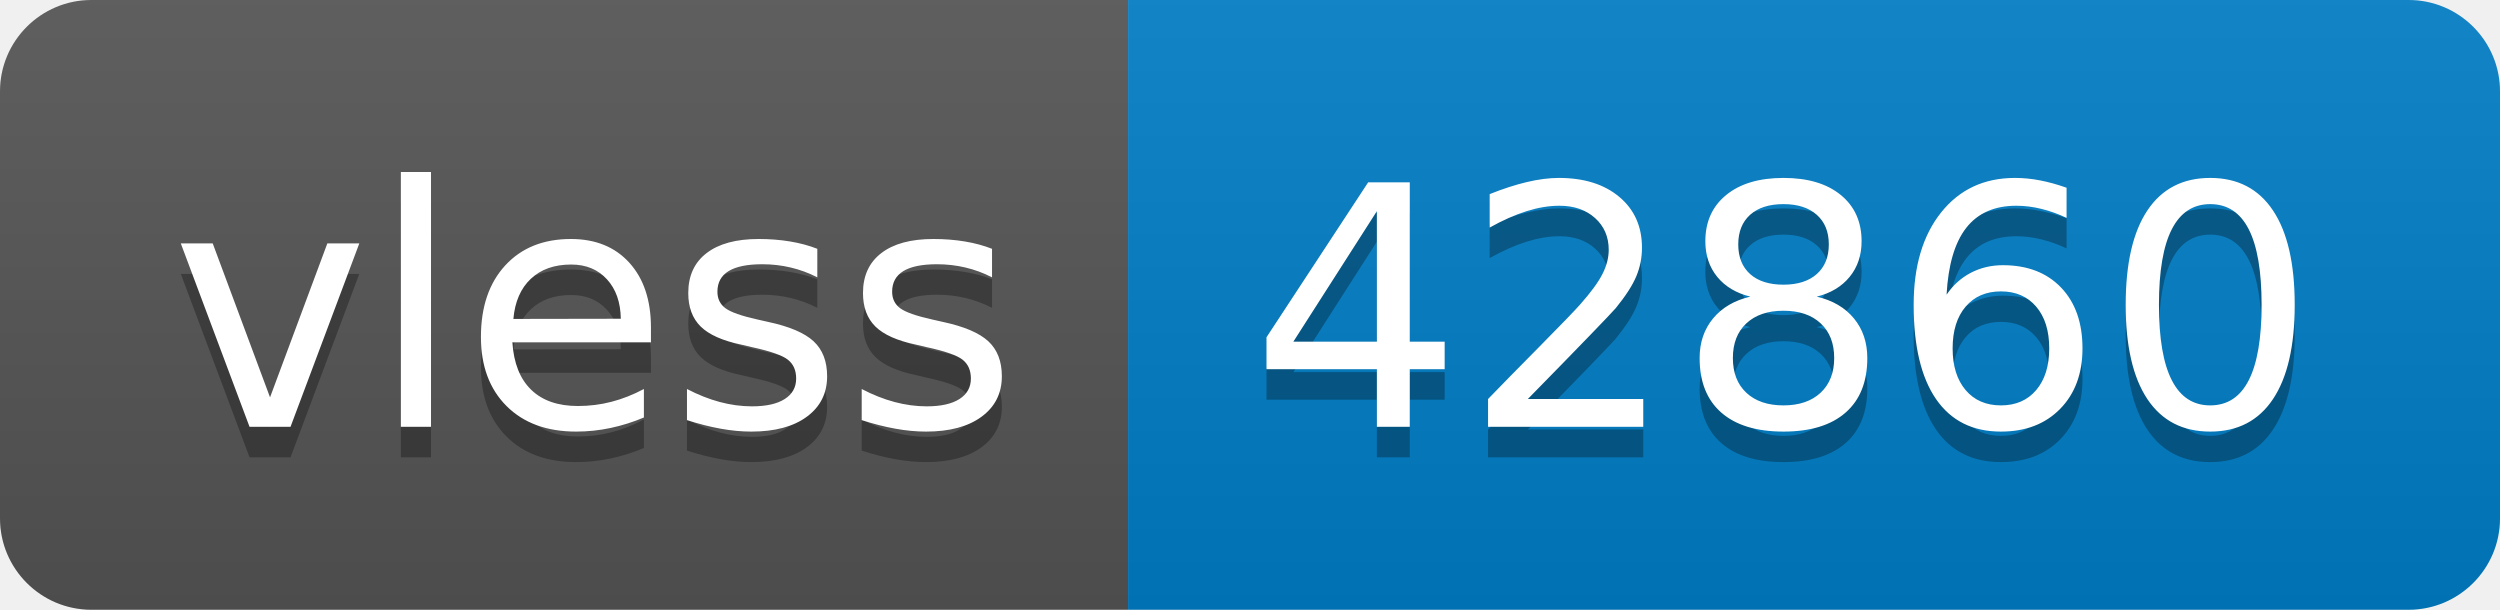
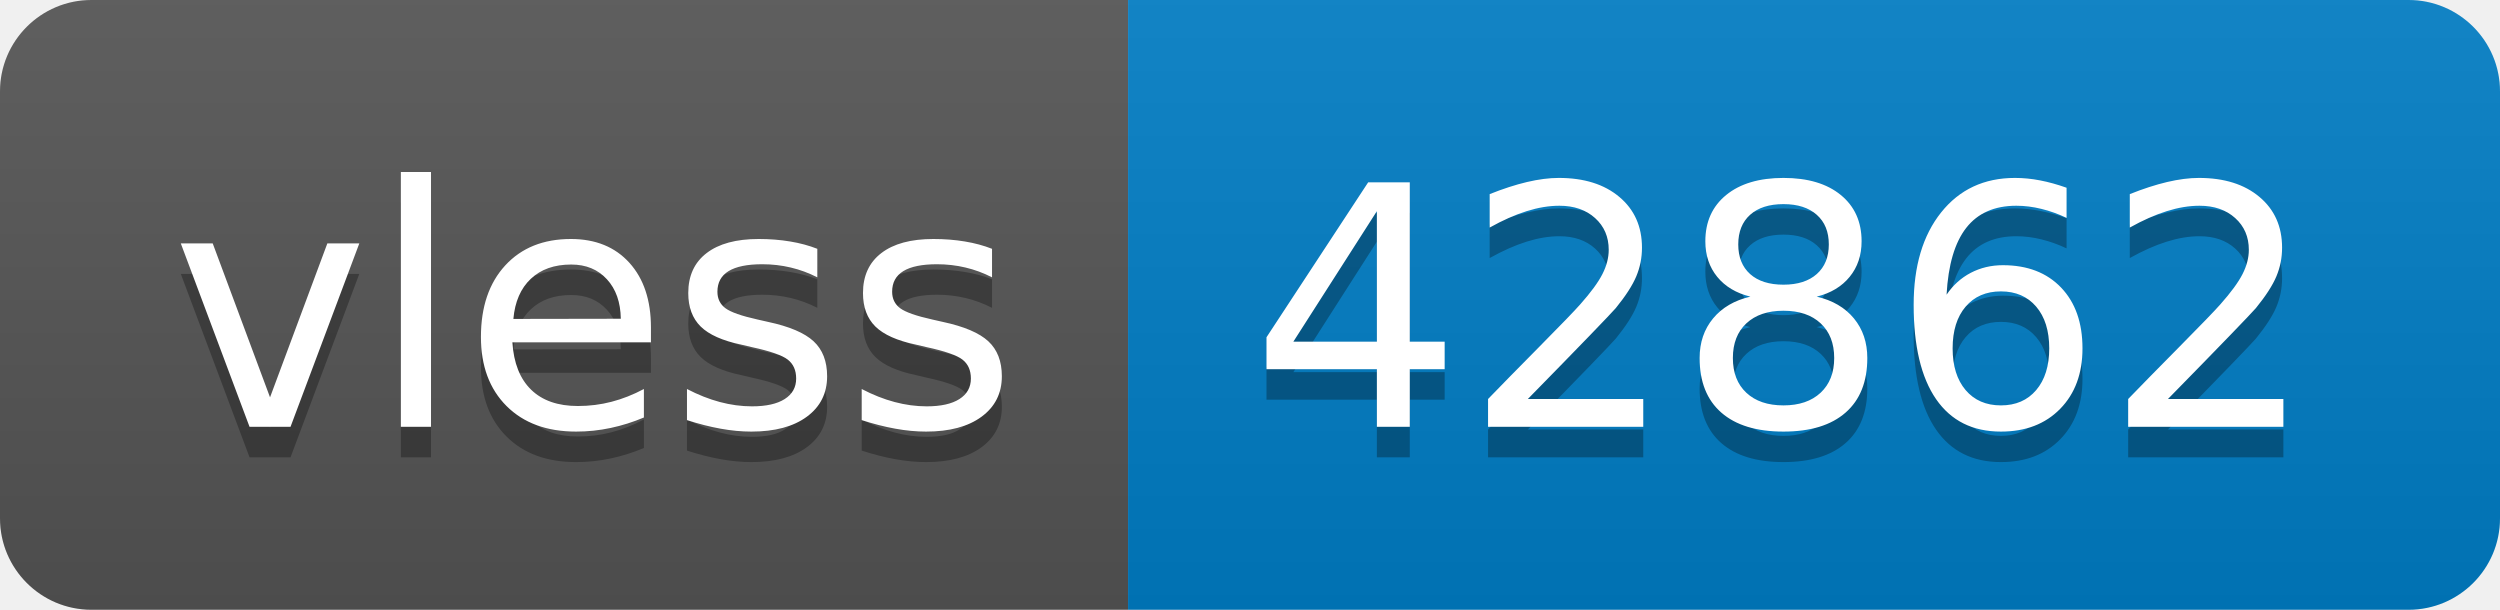
- <svg xmlns="http://www.w3.org/2000/svg" width="82" height="20" role="img" aria-label="vless: 42860">
+ <svg xmlns="http://www.w3.org/2000/svg" width="82" height="20" role="img" aria-label="vless: 42862">
  <linearGradient id="s" x2="0" y2="100%">
    <stop offset="0" stop-color="#bbb" stop-opacity=".1" />
    <stop offset="1" stop-opacity=".1" />
  </linearGradient>
  <clipPath id="r">
    <rect width="82" height="20" rx="3" fill="#fff" />
  </clipPath>
  <g clip-path="url(#r)">
    <rect width="37" height="20" fill="#555" />
    <rect x="37" width="45" height="20" fill="#007ec6" />
    <rect width="82" height="20" fill="url(#s)" />
  </g>
  <g fill="#fff" text-anchor="middle" font-family="Verdana,Geneva,DejaVu Sans,sans-serif" text-rendering="geometricPrecision" font-size="110">
    <text aria-hidden="true" x="195" y="150" fill="#010101" fill-opacity=".3" transform="scale(.1)" textLength="270">vless</text>
    <text x="195" y="140" transform="scale(.1)" fill="#fff" textLength="270">vless</text>
-     <text aria-hidden="true" x="585" y="150" fill="#010101" fill-opacity=".3" transform="scale(.1)" textLength="350">42860</text>
-     <text x="585" y="140" transform="scale(.1)" fill="#fff" textLength="350">42860</text>
+     <text aria-hidden="true" x="585" y="150" fill="#010101" fill-opacity=".3" transform="scale(.1)" textLength="350">42862</text>
+     <text x="585" y="140" transform="scale(.1)" fill="#fff" textLength="350">42862</text>
  </g>
</svg>
